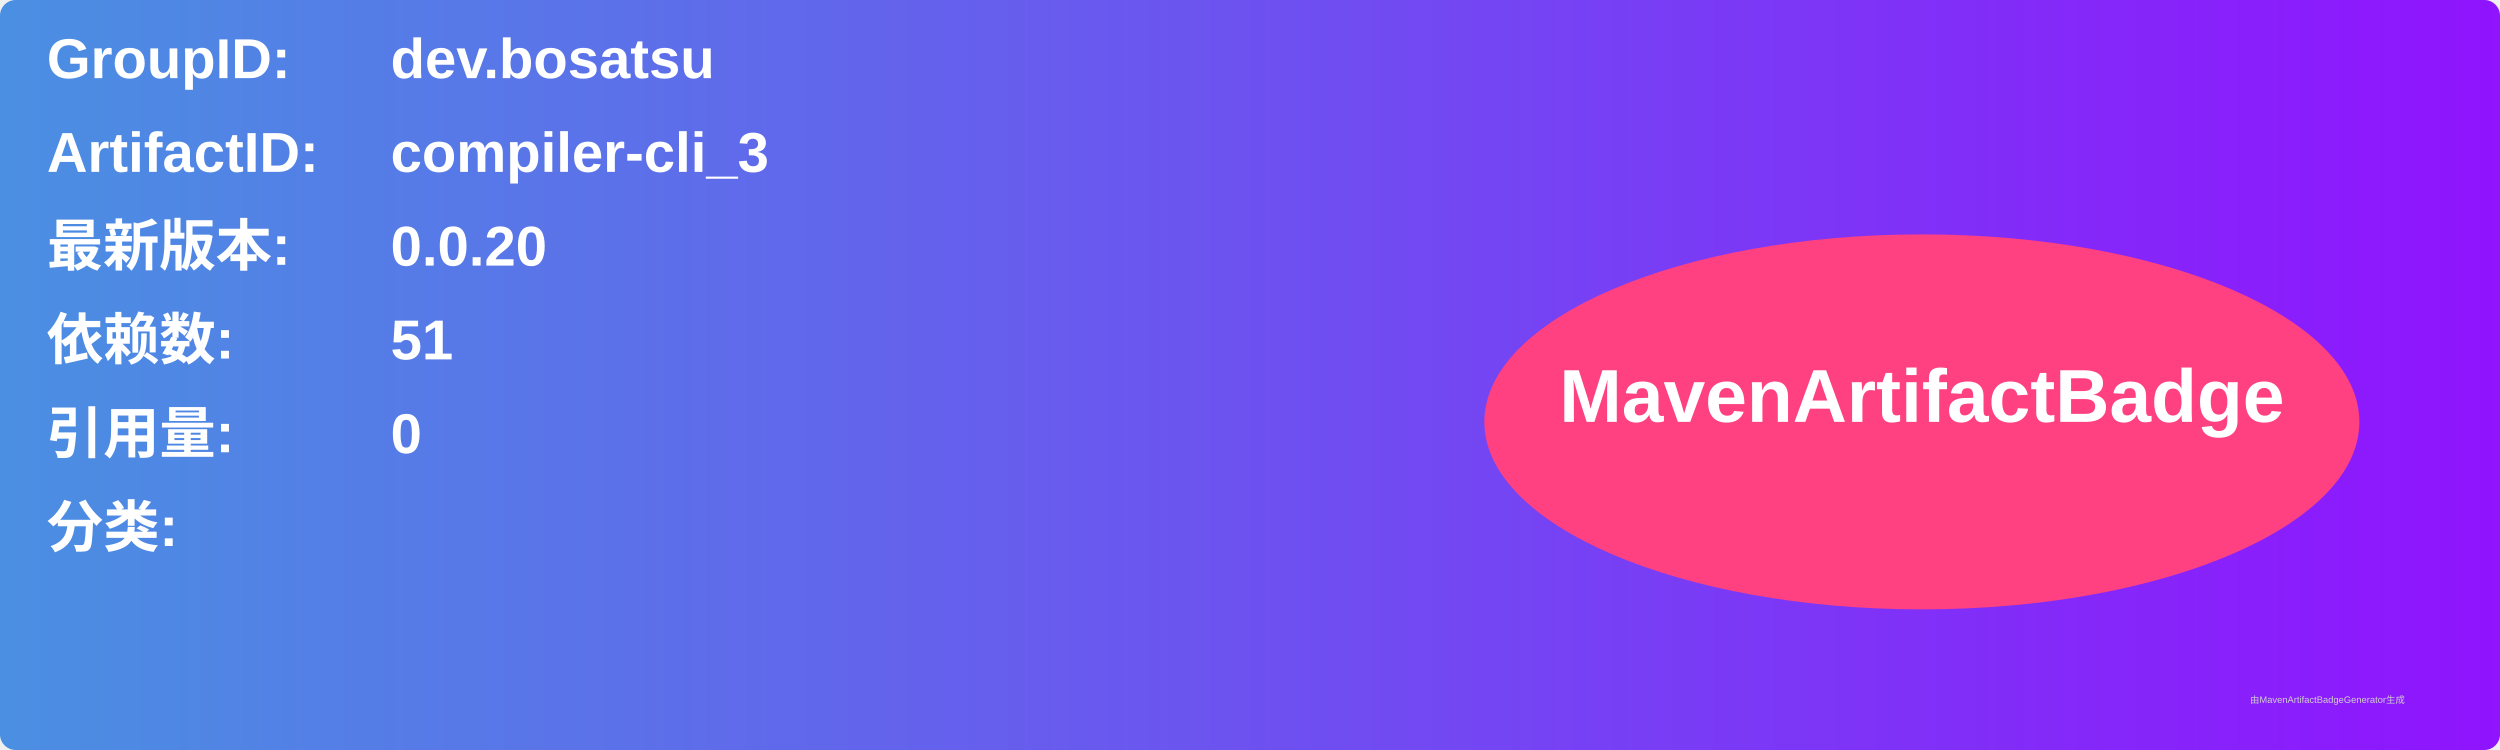
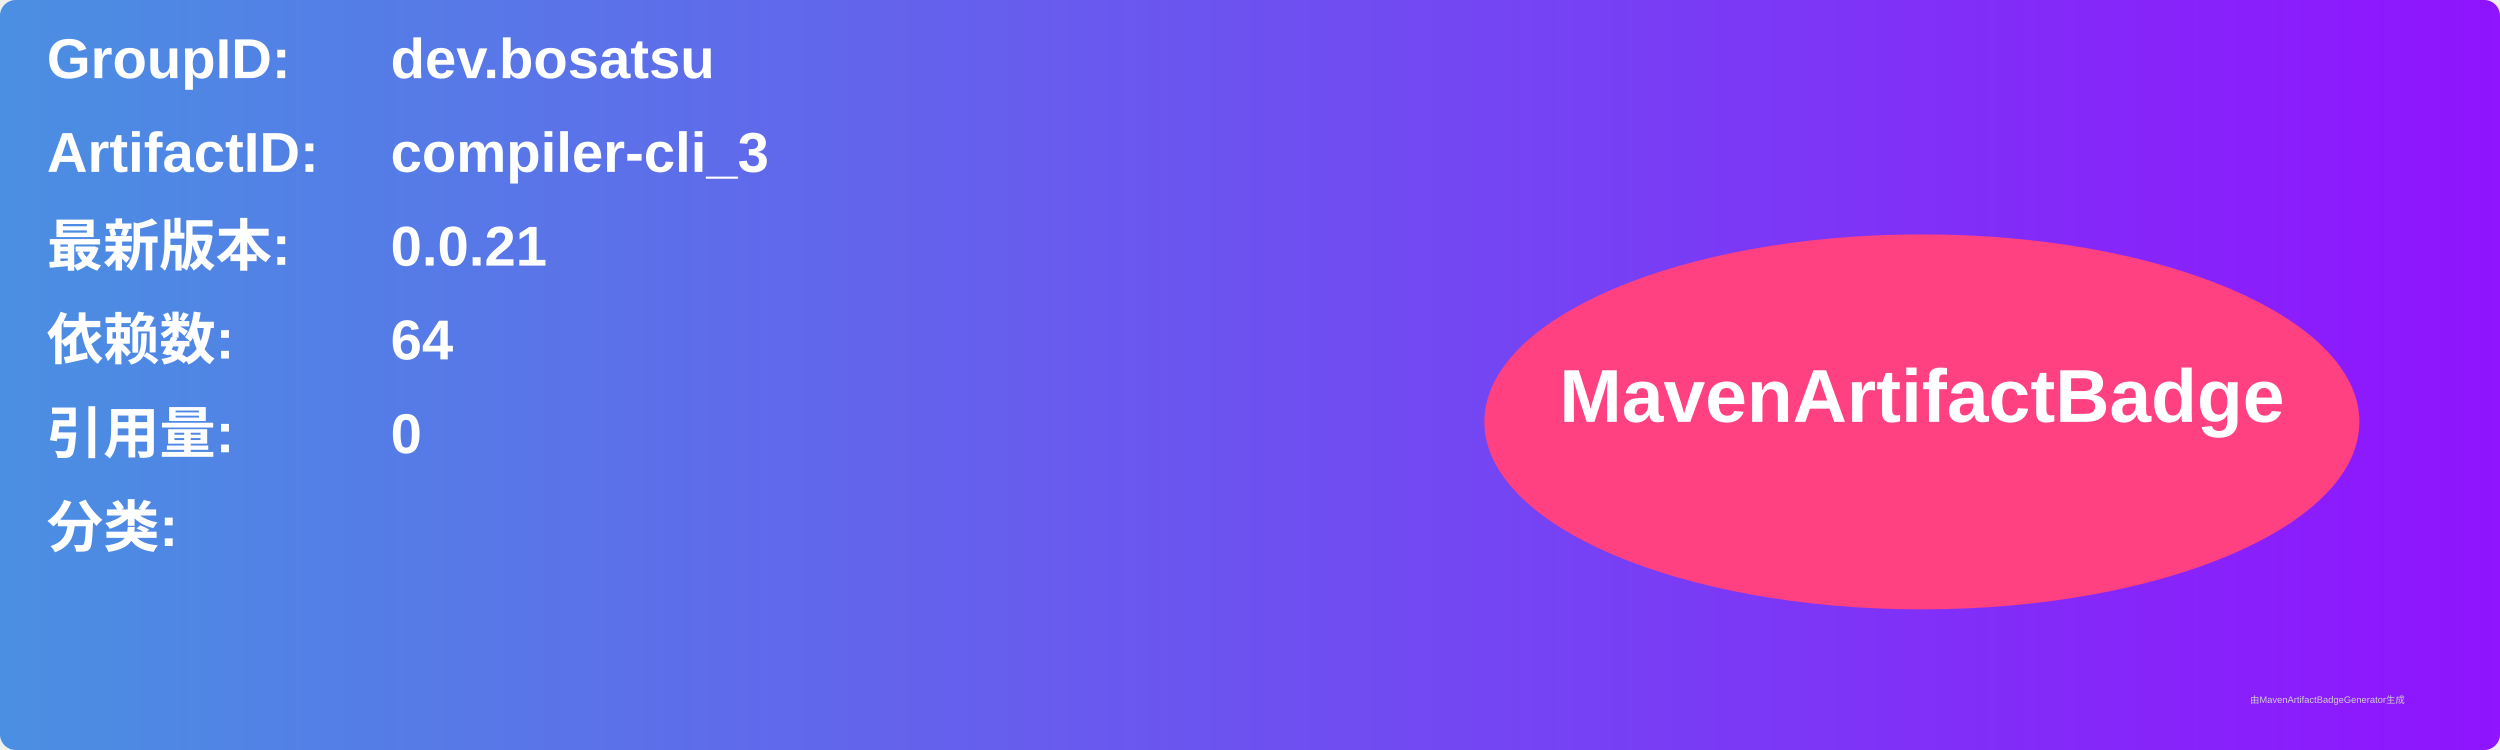
<svg xmlns="http://www.w3.org/2000/svg" width="800" height="240" viewBox="0 0 800 240">
  <linearGradient id="grad" x1="0%" y1="0%" x2="100%" y2="0%">
    <stop offset="0%" stop-color="#4a90e2" />
    <stop offset="100%" stop-color="#9013fe" />
  </linearGradient>
  <rect width="100%" height="100%" rx="5" ry="5" fill="url(#grad)" />
  <g transform="translate(15, 15)">
    <text x="0" y="10" font-family="Arial" font-size="18" fill="white" font-weight="bold" width="260">GroupID:</text>
    <text x="110" y="10" font-family="Arial" font-size="18" fill="white" font-weight="bold" width="460">dev.bosatsu</text>
    <text x="0" y="40" font-family="Arial" font-size="18" fill="white" font-weight="bold" width="260">ArtifactID:</text>
    <text x="110" y="40" font-family="Arial" font-size="18" fill="white" font-weight="bold" width="460">compiler-cli_3</text>
    <text x="0" y="70" font-family="Arial" font-size="18" fill="white" font-weight="bold">最新版本:</text>
    <text x="110" y="70" font-family="Arial" font-size="18" fill="white" font-weight="bold">
-       <tspan font-weight="bold">0.0.20</tspan>
+       <tspan font-weight="bold">0.0.21</tspan>
    </text>
    <text x="0" y="100" font-family="Arial" font-size="18" fill="white" font-weight="bold">依赖数: </text>
    <text x="110" y="100" font-family="Arial" font-size="18" fill="white">
-       <tspan font-weight="bold">51</tspan>
+       <tspan font-weight="bold">64</tspan>
    </text>
    <text x="0" y="130" font-family="Arial" font-size="18" fill="white" font-weight="bold">引用量: </text>
    <text x="110" y="130" font-family="Arial" font-size="18" fill="white">
      <tspan font-weight="bold">0</tspan>
    </text>
    <text x="0" y="160" font-family="Arial" font-size="18" fill="white" font-weight="bold">分类:</text>
    <text x="10" y="190" font-family="Arial" font-size="10" fill="white">
      <tspan font-weight="bold" />
    </text>
    <ellipse cx="600" cy="120" rx="140" ry="60" fill="#ff4081" />
    <text x="600" y="120" text-anchor="middle" font-family="Arial" font-size="24" fill="white" font-weight="bold">MavenArtifactBadge</text>
  </g>
  <text x="720" y="225" font-family="Arial" font-size="3" fill="#d0d0d0">由MavenArtifactBadgeGenerator生成</text>
</svg>
